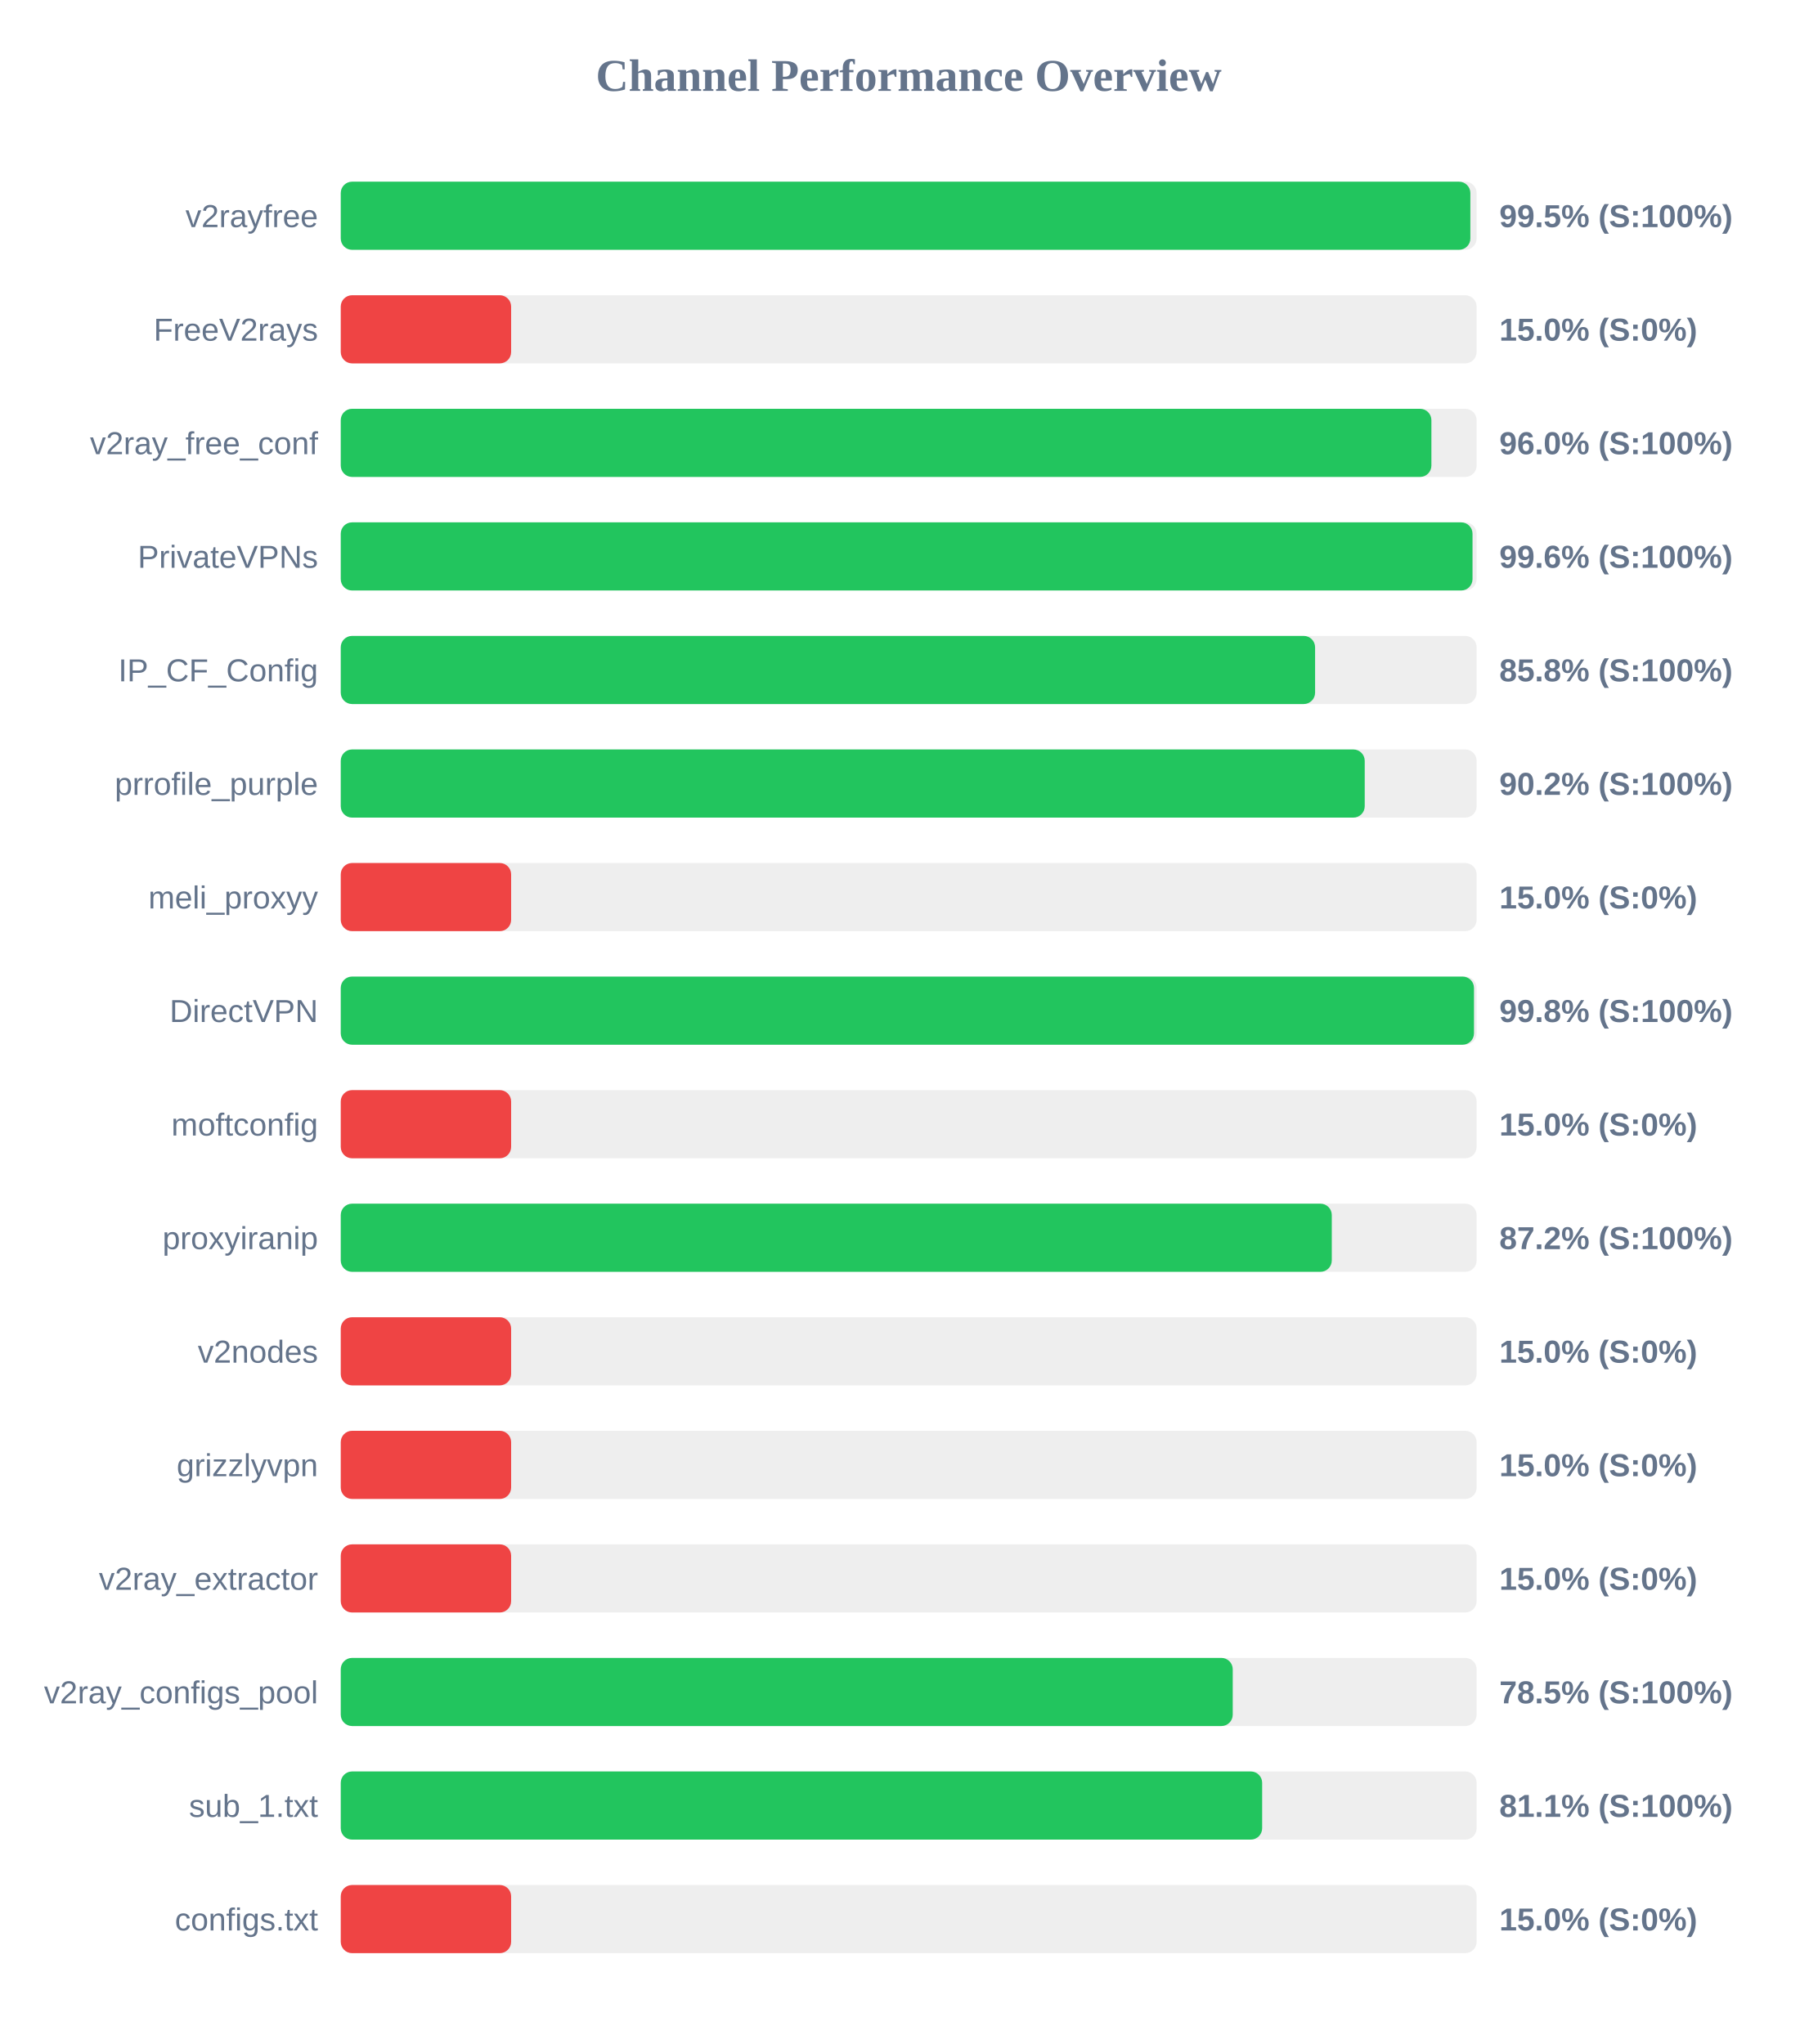
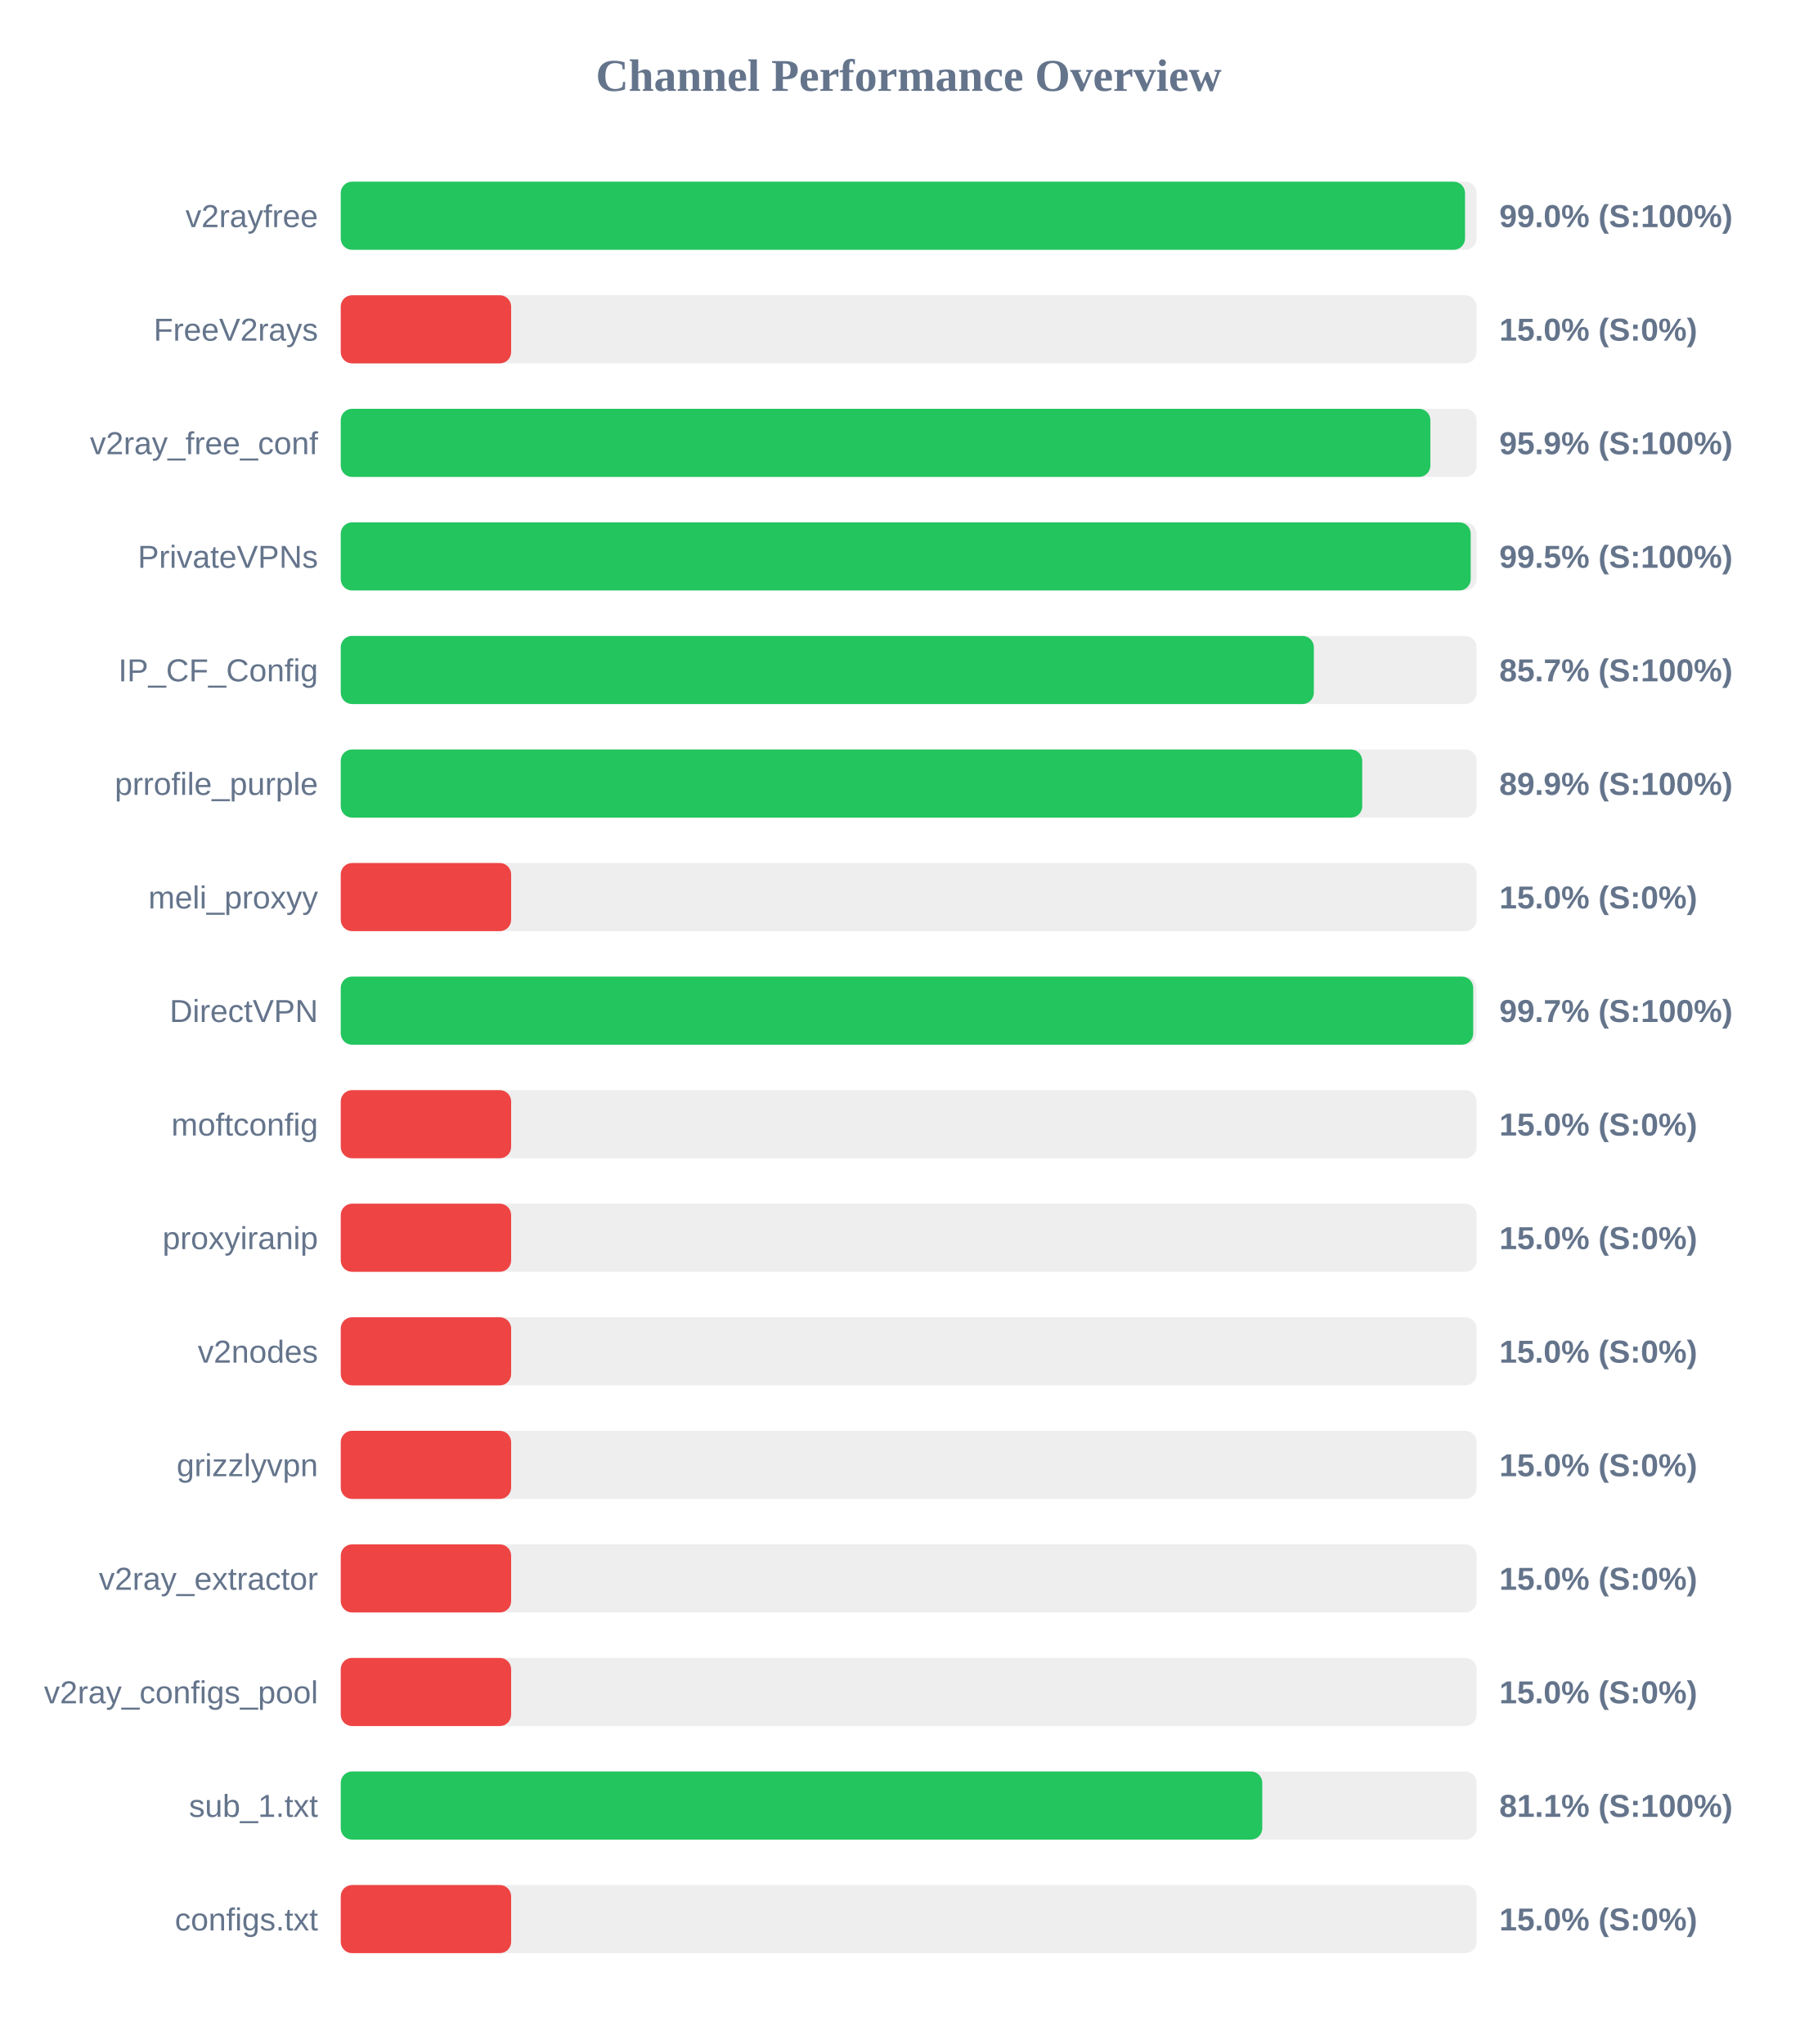
<svg xmlns="http://www.w3.org/2000/svg" width="800" height="900" version="1.1">
  <style>
        .row { font: 14px Arial; fill: #64748b; }
        .score { font: bold 14px Arial; fill: #64748b; }
    </style>
  <text x="400" y="40" text-anchor="middle" font-size="20px" font-weight="bold" fill="#64748b">Channel Performance Overview</text>
  <rect x="150" y="80" width="500" height="30" fill="#eee" rx="5" />
-   <rect x="150" y="80" width="497.25" height="30" fill="#22c55e" rx="5" />
+   <rect x="150" y="80" width="494.9" height="30" fill="#22c55e" rx="5" />
  <text x="140" y="100" text-anchor="end" class="row">v2rayfree</text>
-   <text x="660" y="100" text-anchor="start" class="score">99.5% (S:100%)</text>
+   <text x="660" y="100" text-anchor="start" class="score">99.0% (S:100%)</text>
  <rect x="150" y="130" width="500" height="30" fill="#eee" rx="5" />
  <rect x="150" y="130" width="75.0" height="30" fill="#ef4444" rx="5" />
  <text x="140" y="150" text-anchor="end" class="row">FreeV2rays</text>
  <text x="660" y="150" text-anchor="start" class="score">15.0% (S:0%)</text>
  <rect x="150" y="180" width="500" height="30" fill="#eee" rx="5" />
-   <rect x="150" y="180" width="480.1" height="30" fill="#22c55e" rx="5" />
+   <rect x="150" y="180" width="479.65" height="30" fill="#22c55e" rx="5" />
  <text x="140" y="200" text-anchor="end" class="row">v2ray_free_conf</text>
-   <text x="660" y="200" text-anchor="start" class="score">96.0% (S:100%)</text>
+   <text x="660" y="200" text-anchor="start" class="score">95.9% (S:100%)</text>
  <rect x="150" y="230" width="500" height="30" fill="#eee" rx="5" />
-   <rect x="150" y="230" width="498.2" height="30" fill="#22c55e" rx="5" />
+   <rect x="150" y="230" width="497.4" height="30" fill="#22c55e" rx="5" />
  <text x="140" y="250" text-anchor="end" class="row">PrivateVPNs</text>
-   <text x="660" y="250" text-anchor="start" class="score">99.6% (S:100%)</text>
+   <text x="660" y="250" text-anchor="start" class="score">99.5% (S:100%)</text>
  <rect x="150" y="280" width="500" height="30" fill="#eee" rx="5" />
-   <rect x="150" y="280" width="428.9" height="30" fill="#22c55e" rx="5" />
+   <rect x="150" y="280" width="428.35" height="30" fill="#22c55e" rx="5" />
  <text x="140" y="300" text-anchor="end" class="row">IP_CF_Config</text>
-   <text x="660" y="300" text-anchor="start" class="score">85.8% (S:100%)</text>
+   <text x="660" y="300" text-anchor="start" class="score">85.7% (S:100%)</text>
  <rect x="150" y="330" width="500" height="30" fill="#eee" rx="5" />
-   <rect x="150" y="330" width="450.75" height="30" fill="#22c55e" rx="5" />
+   <rect x="150" y="330" width="449.65" height="30" fill="#22c55e" rx="5" />
  <text x="140" y="350" text-anchor="end" class="row">prrofile_purple</text>
-   <text x="660" y="350" text-anchor="start" class="score">90.2% (S:100%)</text>
+   <text x="660" y="350" text-anchor="start" class="score">89.9% (S:100%)</text>
  <rect x="150" y="380" width="500" height="30" fill="#eee" rx="5" />
  <rect x="150" y="380" width="75.0" height="30" fill="#ef4444" rx="5" />
  <text x="140" y="400" text-anchor="end" class="row">meli_proxyy</text>
  <text x="660" y="400" text-anchor="start" class="score">15.0% (S:0%)</text>
  <rect x="150" y="430" width="500" height="30" fill="#eee" rx="5" />
-   <rect x="150" y="430" width="498.85" height="30" fill="#22c55e" rx="5" />
+   <rect x="150" y="430" width="498.5" height="30" fill="#22c55e" rx="5" />
  <text x="140" y="450" text-anchor="end" class="row">DirectVPN</text>
-   <text x="660" y="450" text-anchor="start" class="score">99.8% (S:100%)</text>
+   <text x="660" y="450" text-anchor="start" class="score">99.7% (S:100%)</text>
  <rect x="150" y="480" width="500" height="30" fill="#eee" rx="5" />
  <rect x="150" y="480" width="75.0" height="30" fill="#ef4444" rx="5" />
  <text x="140" y="500" text-anchor="end" class="row">moftconfig</text>
  <text x="660" y="500" text-anchor="start" class="score">15.0% (S:0%)</text>
  <rect x="150" y="530" width="500" height="30" fill="#eee" rx="5" />
-   <rect x="150" y="530" width="436.25" height="30" fill="#22c55e" rx="5" />
+   <rect x="150" y="530" width="75.0" height="30" fill="#ef4444" rx="5" />
  <text x="140" y="550" text-anchor="end" class="row">proxyiranip</text>
-   <text x="660" y="550" text-anchor="start" class="score">87.2% (S:100%)</text>
+   <text x="660" y="550" text-anchor="start" class="score">15.0% (S:0%)</text>
  <rect x="150" y="580" width="500" height="30" fill="#eee" rx="5" />
  <rect x="150" y="580" width="75.0" height="30" fill="#ef4444" rx="5" />
  <text x="140" y="600" text-anchor="end" class="row">v2nodes</text>
  <text x="660" y="600" text-anchor="start" class="score">15.0% (S:0%)</text>
  <rect x="150" y="630" width="500" height="30" fill="#eee" rx="5" />
  <rect x="150" y="630" width="75.0" height="30" fill="#ef4444" rx="5" />
  <text x="140" y="650" text-anchor="end" class="row">grizzlyvpn</text>
  <text x="660" y="650" text-anchor="start" class="score">15.0% (S:0%)</text>
  <rect x="150" y="680" width="500" height="30" fill="#eee" rx="5" />
  <rect x="150" y="680" width="75.0" height="30" fill="#ef4444" rx="5" />
  <text x="140" y="700" text-anchor="end" class="row">v2ray_extractor</text>
  <text x="660" y="700" text-anchor="start" class="score">15.0% (S:0%)</text>
  <rect x="150" y="730" width="500" height="30" fill="#eee" rx="5" />
-   <rect x="150" y="730" width="392.65" height="30" fill="#22c55e" rx="5" />
+   <rect x="150" y="730" width="75.0" height="30" fill="#ef4444" rx="5" />
  <text x="140" y="750" text-anchor="end" class="row">v2ray_configs_pool</text>
-   <text x="660" y="750" text-anchor="start" class="score">78.5% (S:100%)</text>
+   <text x="660" y="750" text-anchor="start" class="score">15.0% (S:0%)</text>
  <rect x="150" y="780" width="500" height="30" fill="#eee" rx="5" />
-   <rect x="150" y="780" width="405.6" height="30" fill="#22c55e" rx="5" />
+   <rect x="150" y="780" width="405.65" height="30" fill="#22c55e" rx="5" />
  <text x="140" y="800" text-anchor="end" class="row">sub_1.txt</text>
  <text x="660" y="800" text-anchor="start" class="score">81.1% (S:100%)</text>
  <rect x="150" y="830" width="500" height="30" fill="#eee" rx="5" />
  <rect x="150" y="830" width="75.0" height="30" fill="#ef4444" rx="5" />
  <text x="140" y="850" text-anchor="end" class="row">configs.txt</text>
  <text x="660" y="850" text-anchor="start" class="score">15.0% (S:0%)</text>
</svg>
